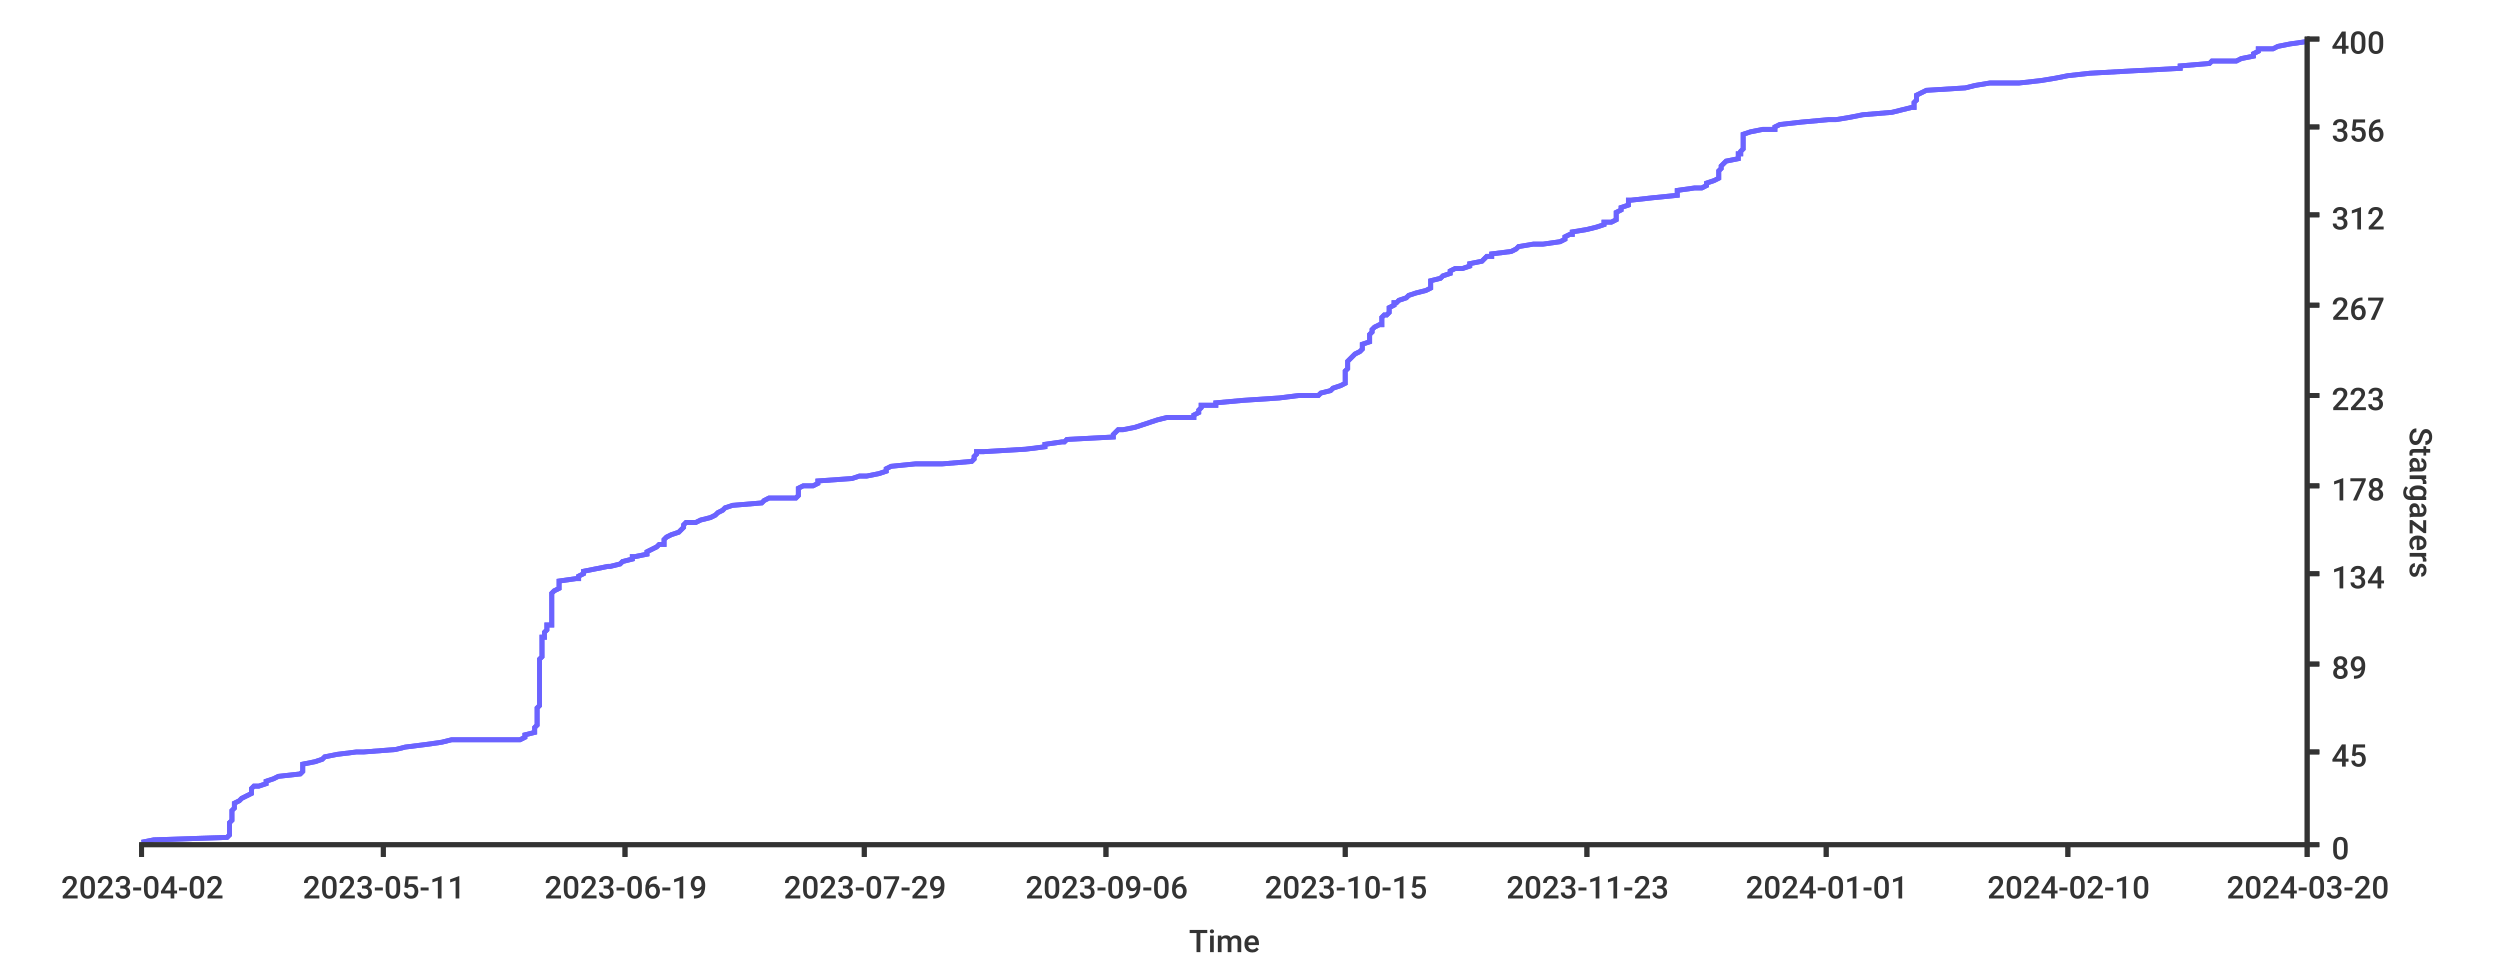
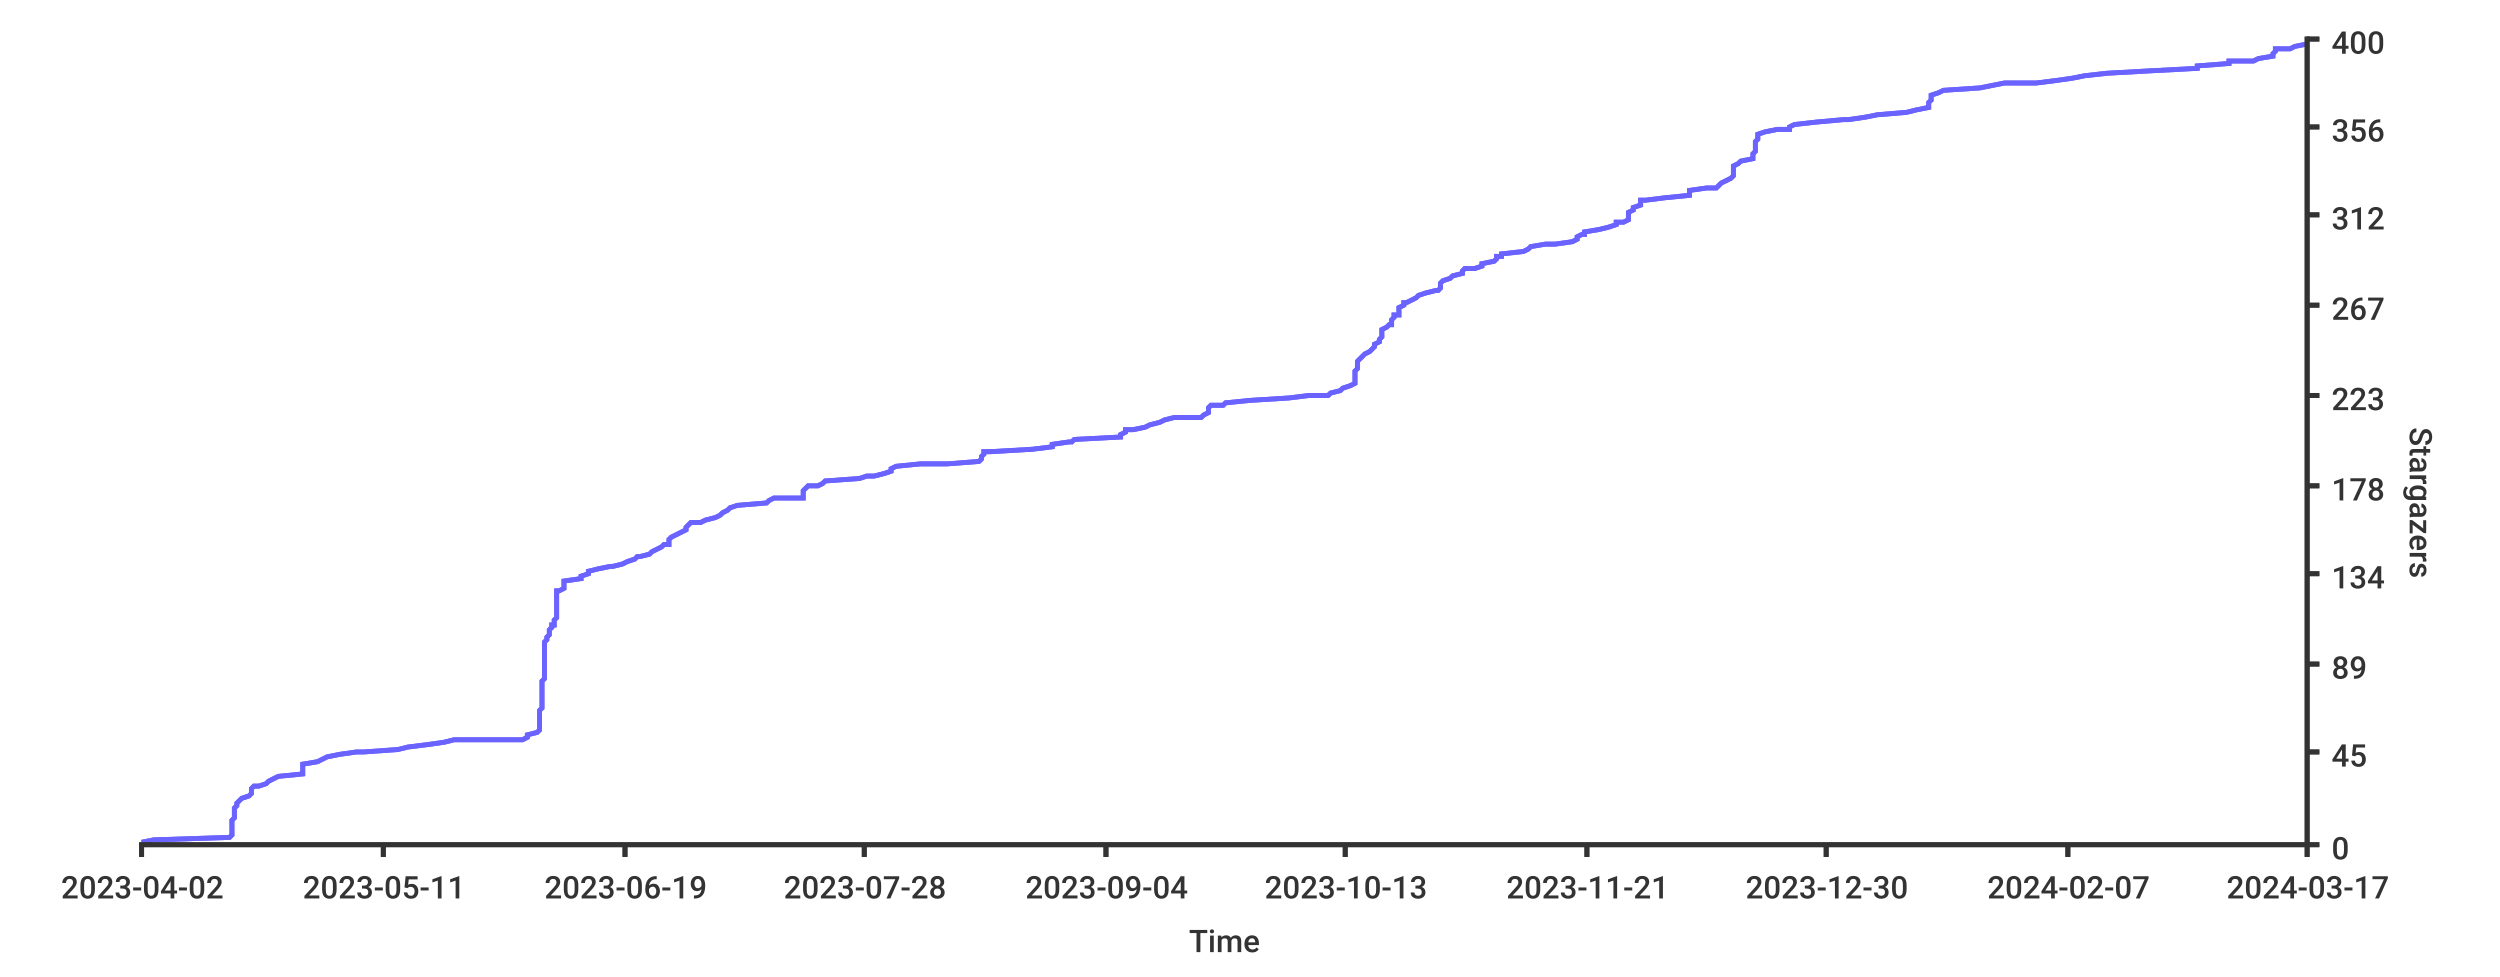
<svg xmlns="http://www.w3.org/2000/svg" width="1024px" height="400px">
  <style type="text/css">
path { fill: none; stroke: rgb(51,51,51); }
path.series { stroke: #6b63ff; }
rect.background { fill: rgb(255,255,255); stroke: none; }

text {
	stroke-width: 0;
	stroke: none;
	fill: rgba(51,51,51,1.0);
	font-size: 12.8px;
	font-family: 'Roboto Medium', sans-serif;
}
</style>
-   <rect class="background" rx="8" x="0" y="0" width="1024px" height="400px" />
-   <rect class="background" rx="8" x="0" y="0" width="1024px" height="400px" />
-   <path stroke-width="2" class="series" d="M 58 345 L 63 344 L 93 343 L 94 342 L 94 341 L 94 341 L 94 340 L 94 339 L 94 338 L 94 337 L 95 336 L 95 336 L 95 335 L 95 334 L 95 333 L 95 332 L 96 331 L 96 331 L 96 330 L 96 329 L 98 328 L 99 327 L 99 327 L 101 326 L 103 325 L 103 324 L 103 323 L 104 322 L 106 322 L 109 321 L 109 320 L 112 319 L 114 318 L 123 317 L 123 317 L 124 316 L 124 315 L 124 314 L 124 313 L 124 313 L 129 312 L 132 311 L 133 310 L 138 309 L 146 308 L 149 308 L 162 307 L 166 306 L 174 305 L 181 304 L 185 303 L 213 303 L 215 302 L 215 301 L 219 300 L 219 299 L 219 298 L 219 298 L 220 297 L 220 296 L 220 295 L 220 294 L 220 294 L 220 293 L 220 292 L 220 291 L 220 290 L 221 289 L 221 289 L 221 288 L 221 287 L 221 286 L 221 285 L 221 284 L 221 284 L 221 283 L 221 282 L 221 281 L 221 280 L 221 280 L 221 279 L 221 278 L 221 277 L 221 276 L 221 275 L 221 275 L 221 274 L 221 273 L 221 272 L 221 271 L 221 270 L 221 270 L 222 269 L 222 268 L 222 267 L 222 266 L 222 265 L 222 265 L 222 264 L 222 263 L 222 262 L 222 261 L 223 261 L 223 260 L 223 259 L 224 258 L 224 257 L 224 256 L 226 256 L 226 255 L 226 254 L 226 253 L 226 252 L 226 251 L 226 251 L 226 250 L 226 249 L 226 248 L 226 247 L 226 247 L 226 246 L 226 245 L 226 244 L 226 243 L 227 242 L 227 242 L 229 241 L 229 240 L 229 239 L 229 238 L 236 237 L 237 237 L 237 236 L 239 235 L 239 234 L 244 233 L 249 232 L 250 232 L 254 231 L 255 230 L 259 229 L 259 228 L 260 228 L 265 227 L 265 226 L 267 225 L 269 224 L 270 223 L 272 223 L 272 222 L 272 221 L 273 220 L 275 219 L 278 218 L 278 218 L 279 217 L 280 216 L 280 215 L 281 214 L 285 214 L 287 213 L 291 212 L 293 211 L 294 210 L 296 209 L 296 209 L 297 208 L 300 207 L 312 206 L 313 205 L 315 204 L 326 204 L 327 203 L 327 202 L 327 201 L 327 200 L 329 199 L 333 199 L 335 198 L 335 197 L 349 196 L 352 195 L 355 195 L 360 194 L 363 193 L 363 192 L 365 191 L 375 190 L 386 190 L 398 189 L 399 188 L 399 187 L 400 186 L 400 185 L 403 185 L 420 184 L 428 183 L 428 182 L 435 181 L 436 181 L 437 180 L 456 179 L 456 178 L 457 177 L 458 176 L 460 176 L 465 175 L 468 174 L 471 173 L 474 172 L 478 171 L 489 171 L 489 170 L 491 169 L 491 168 L 492 167 L 492 166 L 498 166 L 498 165 L 509 164 L 524 163 L 532 162 L 540 162 L 541 161 L 545 160 L 546 159 L 549 158 L 551 157 L 551 157 L 551 156 L 551 155 L 551 154 L 551 153 L 551 152 L 551 152 L 552 151 L 552 150 L 552 149 L 552 148 L 552 148 L 553 147 L 554 146 L 555 145 L 557 144 L 558 143 L 558 143 L 558 142 L 558 141 L 561 140 L 561 139 L 561 138 L 561 138 L 561 137 L 562 136 L 562 135 L 563 134 L 565 133 L 566 133 L 566 132 L 566 131 L 566 130 L 567 129 L 568 129 L 569 128 L 569 127 L 569 126 L 571 125 L 571 124 L 572 124 L 573 123 L 576 122 L 577 121 L 580 120 L 584 119 L 584 119 L 586 118 L 586 117 L 586 116 L 586 115 L 586 115 L 590 114 L 591 113 L 594 112 L 594 111 L 596 110 L 599 110 L 602 109 L 602 108 L 607 107 L 608 106 L 609 105 L 611 105 L 611 104 L 619 103 L 621 102 L 622 101 L 628 100 L 632 100 L 639 99 L 641 98 L 641 97 L 643 96 L 644 96 L 644 95 L 650 94 L 654 93 L 657 92 L 657 91 L 660 91 L 662 90 L 662 89 L 662 88 L 662 87 L 664 86 L 664 86 L 664 85 L 667 84 L 667 83 L 667 82 L 668 82 L 677 81 L 687 80 L 687 79 L 687 78 L 694 77 L 697 77 L 699 76 L 699 75 L 702 74 L 704 73 L 704 72 L 704 72 L 704 71 L 704 70 L 705 69 L 705 68 L 706 67 L 706 67 L 707 66 L 712 65 L 712 64 L 712 63 L 713 63 L 713 62 L 714 61 L 714 60 L 714 59 L 714 58 L 714 58 L 714 57 L 714 56 L 714 55 L 717 54 L 722 53 L 727 53 L 727 52 L 729 51 L 738 50 L 749 49 L 752 49 L 758 48 L 763 47 L 775 46 L 779 45 L 783 44 L 784 44 L 784 43 L 784 42 L 785 41 L 785 40 L 785 39 L 785 39 L 787 38 L 789 37 L 805 36 L 809 35 L 815 34 L 827 34 L 836 33 L 842 32 L 847 31 L 856 30 L 856 30 L 874 29 L 893 28 L 893 27 L 905 26 L 906 25 L 916 25 L 918 24 L 923 23 L 923 22 L 925 21 L 925 20 L 931 20 L 933 19 L 938 18 L 945 17" />
-   <path stroke-width="2" class="series" d="M 58 345 L 63 344 L 93 343 L 94 342 L 94 341 L 94 341 L 94 340 L 94 339 L 94 338 L 94 337 L 95 336 L 95 336 L 95 335 L 95 334 L 95 333 L 95 332 L 96 331 L 96 331 L 96 330 L 96 329 L 98 328 L 99 327 L 99 327 L 101 326 L 103 325 L 103 324 L 103 323 L 104 322 L 106 322 L 109 321 L 109 320 L 112 319 L 114 318 L 123 317 L 123 317 L 124 316 L 124 315 L 124 314 L 124 313 L 124 313 L 129 312 L 132 311 L 133 310 L 138 309 L 146 308 L 149 308 L 162 307 L 166 306 L 174 305 L 181 304 L 185 303 L 213 303 L 215 302 L 215 301 L 219 300 L 219 299 L 219 298 L 219 298 L 220 297 L 220 296 L 220 295 L 220 294 L 220 294 L 220 293 L 220 292 L 220 291 L 220 290 L 221 289 L 221 289 L 221 288 L 221 287 L 221 286 L 221 285 L 221 284 L 221 284 L 221 283 L 221 282 L 221 281 L 221 280 L 221 280 L 221 279 L 221 278 L 221 277 L 221 276 L 221 275 L 221 275 L 221 274 L 221 273 L 221 272 L 221 271 L 221 270 L 221 270 L 222 269 L 222 268 L 222 267 L 222 266 L 222 265 L 222 265 L 222 264 L 222 263 L 222 262 L 222 261 L 223 261 L 223 260 L 223 259 L 224 258 L 224 257 L 224 256 L 226 256 L 226 255 L 226 254 L 226 253 L 226 252 L 226 251 L 226 251 L 226 250 L 226 249 L 226 248 L 226 247 L 226 247 L 226 246 L 226 245 L 226 244 L 226 243 L 227 242 L 227 242 L 229 241 L 229 240 L 229 239 L 229 238 L 236 237 L 237 237 L 237 236 L 239 235 L 239 234 L 244 233 L 249 232 L 250 232 L 254 231 L 255 230 L 259 229 L 259 228 L 260 228 L 265 227 L 265 226 L 267 225 L 269 224 L 270 223 L 272 223 L 272 222 L 272 221 L 273 220 L 275 219 L 278 218 L 278 218 L 279 217 L 280 216 L 280 215 L 281 214 L 285 214 L 287 213 L 291 212 L 293 211 L 294 210 L 296 209 L 296 209 L 297 208 L 300 207 L 312 206 L 313 205 L 315 204 L 326 204 L 327 203 L 327 202 L 327 201 L 327 200 L 329 199 L 333 199 L 335 198 L 335 197 L 349 196 L 352 195 L 355 195 L 360 194 L 363 193 L 363 192 L 365 191 L 375 190 L 386 190 L 398 189 L 399 188 L 399 187 L 400 186 L 400 185 L 403 185 L 420 184 L 428 183 L 428 182 L 435 181 L 436 181 L 437 180 L 456 179 L 456 178 L 457 177 L 458 176 L 460 176 L 465 175 L 468 174 L 471 173 L 474 172 L 478 171 L 489 171 L 489 170 L 491 169 L 491 168 L 492 167 L 492 166 L 498 166 L 498 165 L 509 164 L 524 163 L 532 162 L 540 162 L 541 161 L 545 160 L 546 159 L 549 158 L 551 157 L 551 157 L 551 156 L 551 155 L 551 154 L 551 153 L 551 152 L 551 152 L 552 151 L 552 150 L 552 149 L 552 148 L 552 148 L 553 147 L 554 146 L 555 145 L 557 144 L 558 143 L 558 143 L 558 142 L 558 141 L 561 140 L 561 139 L 561 138 L 561 138 L 561 137 L 562 136 L 562 135 L 563 134 L 565 133 L 566 133 L 566 132 L 566 131 L 566 130 L 567 129 L 568 129 L 569 128 L 569 127 L 569 126 L 571 125 L 571 124 L 572 124 L 573 123 L 576 122 L 577 121 L 580 120 L 584 119 L 584 119 L 586 118 L 586 117 L 586 116 L 586 115 L 586 115 L 590 114 L 591 113 L 594 112 L 594 111 L 596 110 L 599 110 L 602 109 L 602 108 L 607 107 L 608 106 L 609 105 L 611 105 L 611 104 L 619 103 L 621 102 L 622 101 L 628 100 L 632 100 L 639 99 L 641 98 L 641 97 L 643 96 L 644 96 L 644 95 L 650 94 L 654 93 L 657 92 L 657 91 L 660 91 L 662 90 L 662 89 L 662 88 L 662 87 L 664 86 L 664 86 L 664 85 L 667 84 L 667 83 L 667 82 L 668 82 L 677 81 L 687 80 L 687 79 L 687 78 L 694 77 L 697 77 L 699 76 L 699 75 L 702 74 L 704 73 L 704 72 L 704 72 L 704 71 L 704 70 L 705 69 L 705 68 L 706 67 L 706 67 L 707 66 L 712 65 L 712 64 L 712 63 L 713 63 L 713 62 L 714 61 L 714 60 L 714 59 L 714 58 L 714 58 L 714 57 L 714 56 L 714 55 L 717 54 L 722 53 L 727 53 L 727 52 L 729 51 L 738 50 L 749 49 L 752 49 L 758 48 L 763 47 L 775 46 L 779 45 L 783 44 L 784 44 L 784 43 L 784 42 L 785 41 L 785 40 L 785 39 L 785 39 L 787 38 L 789 37 L 805 36 L 809 35 L 815 34 L 827 34 L 836 33 L 842 32 L 847 31 L 856 30 L 856 30 L 874 29 L 893 28 L 893 27 L 905 26 L 906 25 L 916 25 L 918 24 L 923 23 L 923 22 L 925 21 L 925 20 L 931 20 L 933 19 L 938 18 L 945 17" />
-   <path d="M 945 346 L 945 15" stroke-width="2" />
+   <rect x="0" y="0" width="1024px" height="400px" class="background" rx="8" />
+   <rect y="0" width="1024px" height="400px" class="background" rx="8" x="0" />
+   <path stroke-width="2" class="series" d="M 58 345 L 63 344 L 94 343 L 95 342 L 95 341 L 95 341 L 95 340 L 95 339 L 95 338 L 95 337 L 95 336 L 95 336 L 96 335 L 96 334 L 96 333 L 96 332 L 96 331 L 96 331 L 97 330 L 97 329 L 98 328 L 99 327 L 99 327 L 102 326 L 103 325 L 103 324 L 103 323 L 104 322 L 106 322 L 109 321 L 110 320 L 112 319 L 114 318 L 124 317 L 124 317 L 124 316 L 124 315 L 124 314 L 124 313 L 124 313 L 130 312 L 132 311 L 134 310 L 139 309 L 146 308 L 149 308 L 163 307 L 167 306 L 175 305 L 182 304 L 186 303 L 214 303 L 216 302 L 216 301 L 220 300 L 221 299 L 221 298 L 221 298 L 221 297 L 221 296 L 221 295 L 221 294 L 221 294 L 221 293 L 221 292 L 221 291 L 222 290 L 222 289 L 222 289 L 222 288 L 222 287 L 222 286 L 222 285 L 222 284 L 222 284 L 222 283 L 222 282 L 222 281 L 222 280 L 222 280 L 222 279 L 223 278 L 223 277 L 223 276 L 223 275 L 223 275 L 223 274 L 223 273 L 223 272 L 223 271 L 223 270 L 223 270 L 223 269 L 223 268 L 223 267 L 223 266 L 223 265 L 223 265 L 223 264 L 223 263 L 224 262 L 224 261 L 224 261 L 225 260 L 225 259 L 225 258 L 226 257 L 226 256 L 227 256 L 227 255 L 227 254 L 228 253 L 228 252 L 228 251 L 228 251 L 228 250 L 228 249 L 228 248 L 228 247 L 228 247 L 228 246 L 228 245 L 228 244 L 228 243 L 228 242 L 229 242 L 231 241 L 231 240 L 231 239 L 231 238 L 238 237 L 238 237 L 238 236 L 241 235 L 241 234 L 245 233 L 250 232 L 251 232 L 255 231 L 257 230 L 260 229 L 261 228 L 262 228 L 266 227 L 267 226 L 269 225 L 271 224 L 272 223 L 274 223 L 274 222 L 274 221 L 275 220 L 277 219 L 279 218 L 279 218 L 281 217 L 281 216 L 282 215 L 283 214 L 287 214 L 289 213 L 293 212 L 295 211 L 296 210 L 298 209 L 298 209 L 299 208 L 302 207 L 314 206 L 315 205 L 317 204 L 329 204 L 329 203 L 329 202 L 329 201 L 330 200 L 331 199 L 335 199 L 337 198 L 338 197 L 352 196 L 355 195 L 358 195 L 362 194 L 365 193 L 365 192 L 367 191 L 377 190 L 388 190 L 401 189 L 402 188 L 402 187 L 403 186 L 403 185 L 406 185 L 423 184 L 431 183 L 431 182 L 438 181 L 439 181 L 440 180 L 459 179 L 459 178 L 461 177 L 461 176 L 464 176 L 469 175 L 471 174 L 475 173 L 477 172 L 481 171 L 492 171 L 493 170 L 495 169 L 495 168 L 495 167 L 496 166 L 501 166 L 502 165 L 512 164 L 528 163 L 536 162 L 544 162 L 545 161 L 549 160 L 550 159 L 553 158 L 555 157 L 555 157 L 555 156 L 555 155 L 555 154 L 555 153 L 555 152 L 555 152 L 556 151 L 556 150 L 556 149 L 556 148 L 556 148 L 557 147 L 558 146 L 559 145 L 561 144 L 562 143 L 562 143 L 563 142 L 563 141 L 565 140 L 565 139 L 566 138 L 566 138 L 566 137 L 566 136 L 566 135 L 568 134 L 569 133 L 570 133 L 570 132 L 570 131 L 571 130 L 571 129 L 573 129 L 573 128 L 573 127 L 573 126 L 575 125 L 575 124 L 576 124 L 578 123 L 580 122 L 581 121 L 584 120 L 588 119 L 589 119 L 590 118 L 590 117 L 590 116 L 591 115 L 591 115 L 594 114 L 595 113 L 599 112 L 599 111 L 600 110 L 604 110 L 607 109 L 607 108 L 612 107 L 613 106 L 613 105 L 615 105 L 615 104 L 624 103 L 626 102 L 627 101 L 633 100 L 637 100 L 644 99 L 646 98 L 646 97 L 648 96 L 649 96 L 649 95 L 655 94 L 659 93 L 662 92 L 662 91 L 665 91 L 667 90 L 667 89 L 667 88 L 667 87 L 669 86 L 669 86 L 669 85 L 672 84 L 672 83 L 672 82 L 674 82 L 682 81 L 692 80 L 692 79 L 692 78 L 699 77 L 703 77 L 704 76 L 705 75 L 707 74 L 709 73 L 710 72 L 710 72 L 710 71 L 710 70 L 710 69 L 710 68 L 712 67 L 712 67 L 713 66 L 718 65 L 718 64 L 718 63 L 718 63 L 719 62 L 719 61 L 719 60 L 719 59 L 719 58 L 719 58 L 720 57 L 720 56 L 720 55 L 723 54 L 728 53 L 733 53 L 733 52 L 735 51 L 744 50 L 755 49 L 757 49 L 764 48 L 769 47 L 781 46 L 785 45 L 790 44 L 790 44 L 790 43 L 790 42 L 791 41 L 791 40 L 791 39 L 791 39 L 794 38 L 796 37 L 811 36 L 816 35 L 821 34 L 834 34 L 842 33 L 849 32 L 854 31 L 863 30 L 863 30 L 881 29 L 900 28 L 900 27 L 913 26 L 913 25 L 923 25 L 925 24 L 931 23 L 931 22 L 932 21 L 932 20 L 938 20 L 940 19 L 945 18" />
+   <path stroke-width="2" class="series" d="M 58 345 L 63 344 L 94 343 L 95 342 L 95 341 L 95 341 L 95 340 L 95 339 L 95 338 L 95 337 L 95 336 L 95 336 L 96 335 L 96 334 L 96 333 L 96 332 L 96 331 L 96 331 L 97 330 L 97 329 L 98 328 L 99 327 L 99 327 L 102 326 L 103 325 L 103 324 L 103 323 L 104 322 L 106 322 L 109 321 L 110 320 L 112 319 L 114 318 L 124 317 L 124 317 L 124 316 L 124 315 L 124 314 L 124 313 L 124 313 L 130 312 L 132 311 L 134 310 L 139 309 L 146 308 L 149 308 L 163 307 L 167 306 L 175 305 L 182 304 L 186 303 L 214 303 L 216 302 L 216 301 L 220 300 L 221 299 L 221 298 L 221 298 L 221 297 L 221 296 L 221 295 L 221 294 L 221 294 L 221 293 L 221 292 L 221 291 L 222 290 L 222 289 L 222 289 L 222 288 L 222 287 L 222 286 L 222 285 L 222 284 L 222 284 L 222 283 L 222 282 L 222 281 L 222 280 L 222 280 L 222 279 L 223 278 L 223 277 L 223 276 L 223 275 L 223 275 L 223 274 L 223 273 L 223 272 L 223 271 L 223 270 L 223 270 L 223 269 L 223 268 L 223 267 L 223 266 L 223 265 L 223 265 L 223 264 L 223 263 L 224 262 L 224 261 L 224 261 L 225 260 L 225 259 L 225 258 L 226 257 L 226 256 L 227 256 L 227 255 L 227 254 L 228 253 L 228 252 L 228 251 L 228 251 L 228 250 L 228 249 L 228 248 L 228 247 L 228 247 L 228 246 L 228 245 L 228 244 L 228 243 L 228 242 L 229 242 L 231 241 L 231 240 L 231 239 L 231 238 L 238 237 L 238 237 L 238 236 L 241 235 L 241 234 L 245 233 L 250 232 L 251 232 L 255 231 L 257 230 L 260 229 L 261 228 L 262 228 L 266 227 L 267 226 L 269 225 L 271 224 L 272 223 L 274 223 L 274 222 L 274 221 L 275 220 L 277 219 L 279 218 L 279 218 L 281 217 L 281 216 L 282 215 L 283 214 L 287 214 L 289 213 L 293 212 L 295 211 L 296 210 L 298 209 L 298 209 L 299 208 L 302 207 L 314 206 L 315 205 L 317 204 L 329 204 L 329 203 L 329 202 L 329 201 L 330 200 L 331 199 L 335 199 L 337 198 L 338 197 L 352 196 L 355 195 L 358 195 L 362 194 L 365 193 L 365 192 L 367 191 L 377 190 L 388 190 L 401 189 L 402 188 L 402 187 L 403 186 L 403 185 L 406 185 L 423 184 L 431 183 L 431 182 L 438 181 L 439 181 L 440 180 L 459 179 L 459 178 L 461 177 L 461 176 L 464 176 L 469 175 L 471 174 L 475 173 L 477 172 L 481 171 L 492 171 L 493 170 L 495 169 L 495 168 L 495 167 L 496 166 L 501 166 L 502 165 L 512 164 L 528 163 L 536 162 L 544 162 L 545 161 L 549 160 L 550 159 L 553 158 L 555 157 L 555 157 L 555 156 L 555 155 L 555 154 L 555 153 L 555 152 L 555 152 L 556 151 L 556 150 L 556 149 L 556 148 L 556 148 L 557 147 L 558 146 L 559 145 L 561 144 L 562 143 L 562 143 L 563 142 L 563 141 L 565 140 L 565 139 L 566 138 L 566 138 L 566 137 L 566 136 L 566 135 L 568 134 L 569 133 L 570 133 L 570 132 L 570 131 L 571 130 L 571 129 L 573 129 L 573 128 L 573 127 L 573 126 L 575 125 L 575 124 L 576 124 L 578 123 L 580 122 L 581 121 L 584 120 L 588 119 L 589 119 L 590 118 L 590 117 L 590 116 L 591 115 L 591 115 L 594 114 L 595 113 L 599 112 L 599 111 L 600 110 L 604 110 L 607 109 L 607 108 L 612 107 L 613 106 L 613 105 L 615 105 L 615 104 L 624 103 L 626 102 L 627 101 L 633 100 L 637 100 L 644 99 L 646 98 L 646 97 L 648 96 L 649 96 L 649 95 L 655 94 L 659 93 L 662 92 L 662 91 L 665 91 L 667 90 L 667 89 L 667 88 L 667 87 L 669 86 L 669 86 L 669 85 L 672 84 L 672 83 L 672 82 L 674 82 L 682 81 L 692 80 L 692 79 L 692 78 L 699 77 L 703 77 L 704 76 L 705 75 L 707 74 L 709 73 L 710 72 L 710 72 L 710 71 L 710 70 L 710 69 L 710 68 L 712 67 L 712 67 L 713 66 L 718 65 L 718 64 L 718 63 L 718 63 L 719 62 L 719 61 L 719 60 L 719 59 L 719 58 L 719 58 L 720 57 L 720 56 L 720 55 L 723 54 L 728 53 L 733 53 L 733 52 L 735 51 L 744 50 L 755 49 L 757 49 L 764 48 L 769 47 L 781 46 L 785 45 L 790 44 L 790 44 L 790 43 L 790 42 L 791 41 L 791 40 L 791 39 L 791 39 L 794 38 L 796 37 L 811 36 L 816 35 L 821 34 L 834 34 L 842 33 L 849 32 L 854 31 L 863 30 L 863 30 L 881 29 L 900 28 L 900 27 L 913 26 L 913 25 L 923 25 L 925 24 L 931 23 L 931 22 L 932 21 L 932 20 L 938 20 L 940 19 L 945 18" />
+   <path stroke-width="2" d="M 945 346 L 945 15" />
  <path stroke-width="2" d="M 945 346 L 945 15" />
  <path stroke-width="2" d="M 945 346 L 950 346" />
-   <path d="M 945 346 L 950 346" stroke-width="2" />
+   <path stroke-width="2" d="M 945 346 L 950 346" />
  <text x="955" y="352">0</text>
  <path stroke-width="2" d="M 945 308 L 950 308" />
  <path stroke-width="2" d="M 945 308 L 950 308" />
  <text x="955" y="314">45</text>
-   <path d="M 945 272 L 950 272" stroke-width="2" />
+   <path stroke-width="2" d="M 945 272 L 950 272" />
  <path d="M 945 272 L 950 272" stroke-width="2" />
  <text x="955" y="278">89</text>
  <path stroke-width="2" d="M 945 235 L 950 235" />
  <path stroke-width="2" d="M 945 235 L 950 235" />
  <text x="955" y="241">134</text>
  <path stroke-width="2" d="M 945 199 L 950 199" />
-   <path d="M 945 199 L 950 199" stroke-width="2" />
+   <path stroke-width="2" d="M 945 199 L 950 199" />
  <text x="955" y="205">178</text>
  <path stroke-width="2" d="M 945 162 L 950 162" />
  <path stroke-width="2" d="M 945 162 L 950 162" />
-   <text y="168" x="955">223</text>
+   <text x="955" y="168">223</text>
  <path stroke-width="2" d="M 945 125 L 950 125" />
  <path stroke-width="2" d="M 945 125 L 950 125" />
  <text x="955" y="131">267</text>
  <path d="M 945 88 L 950 88" stroke-width="2" />
  <path stroke-width="2" d="M 945 88 L 950 88" />
  <text x="955" y="94">312</text>
-   <path stroke-width="2" d="M 945 52 L 950 52" />
+   <path d="M 945 52 L 950 52" stroke-width="2" />
  <path stroke-width="2" d="M 945 52 L 950 52" />
  <text x="955" y="58">356</text>
+   <path d="M 945 16 L 950 16" stroke-width="2" />
  <path stroke-width="2" d="M 945 16 L 950 16" />
-   <path stroke-width="2" d="M 945 16 L 950 16" />
-   <text y="22" x="955">400</text>
+   <text x="955" y="22">400</text>
  <text x="987" y="175" transform="rotate(90.00,987,175)">Stargazers</text>
  <path stroke-width="2" d="M 57 346 L 945 346" />
  <path stroke-width="2" d="M 57 346 L 945 346" />
  <path d="M 58 346 L 58 351" stroke-width="2" />
  <path d="M 58 346 L 58 351" stroke-width="2" />
  <text x="25" y="368">2023-04-02</text>
  <path stroke-width="2" d="M 157 346 L 157 351" />
  <path stroke-width="2" d="M 157 346 L 157 351" />
  <text x="124" y="368">2023-05-11</text>
+   <path d="M 256 346 L 256 351" stroke-width="2" />
  <path stroke-width="2" d="M 256 346 L 256 351" />
-   <path stroke-width="2" d="M 256 346 L 256 351" />
-   <text x="223" y="368">2023-06-19</text>
+   <text y="368" x="223">2023-06-19</text>
  <path stroke-width="2" d="M 354 346 L 354 351" />
  <path stroke-width="2" d="M 354 346 L 354 351" />
-   <text x="321" y="368">2023-07-29</text>
+   <text x="321" y="368">2023-07-28</text>
  <path stroke-width="2" d="M 453 346 L 453 351" />
  <path stroke-width="2" d="M 453 346 L 453 351" />
-   <text x="420" y="368">2023-09-06</text>
+   <text x="420" y="368">2023-09-04</text>
  <path stroke-width="2" d="M 551 346 L 551 351" />
-   <path stroke-width="2" d="M 551 346 L 551 351" />
-   <text x="518" y="368">2023-10-15</text>
+   <path d="M 551 346 L 551 351" stroke-width="2" />
+   <text x="518" y="368">2023-10-13</text>
  <path stroke-width="2" d="M 650 346 L 650 351" />
  <path stroke-width="2" d="M 650 346 L 650 351" />
-   <text y="368" x="617">2023-11-23</text>
-   <path d="M 748 346 L 748 351" stroke-width="2" />
-   <path d="M 748 346 L 748 351" stroke-width="2" />
-   <text x="715" y="368">2024-01-01</text>
+   <text x="617" y="368">2023-11-21</text>
+   <path stroke-width="2" d="M 748 346 L 748 351" />
+   <path stroke-width="2" d="M 748 346 L 748 351" />
+   <text x="715" y="368">2023-12-30</text>
+   <path d="M 847 346 L 847 351" stroke-width="2" />
  <path stroke-width="2" d="M 847 346 L 847 351" />
-   <path stroke-width="2" d="M 847 346 L 847 351" />
-   <text x="814" y="368">2024-02-10</text>
+   <text x="814" y="368">2024-02-07</text>
+   <path d="M 945 346 L 945 351" stroke-width="2" />
  <path stroke-width="2" d="M 945 346 L 945 351" />
-   <path stroke-width="2" d="M 945 346 L 945 351" />
-   <text x="912" y="368">2024-03-20</text>
+   <text x="912" y="368">2024-03-17</text>
  <text x="487" y="390">Time</text>
</svg>
